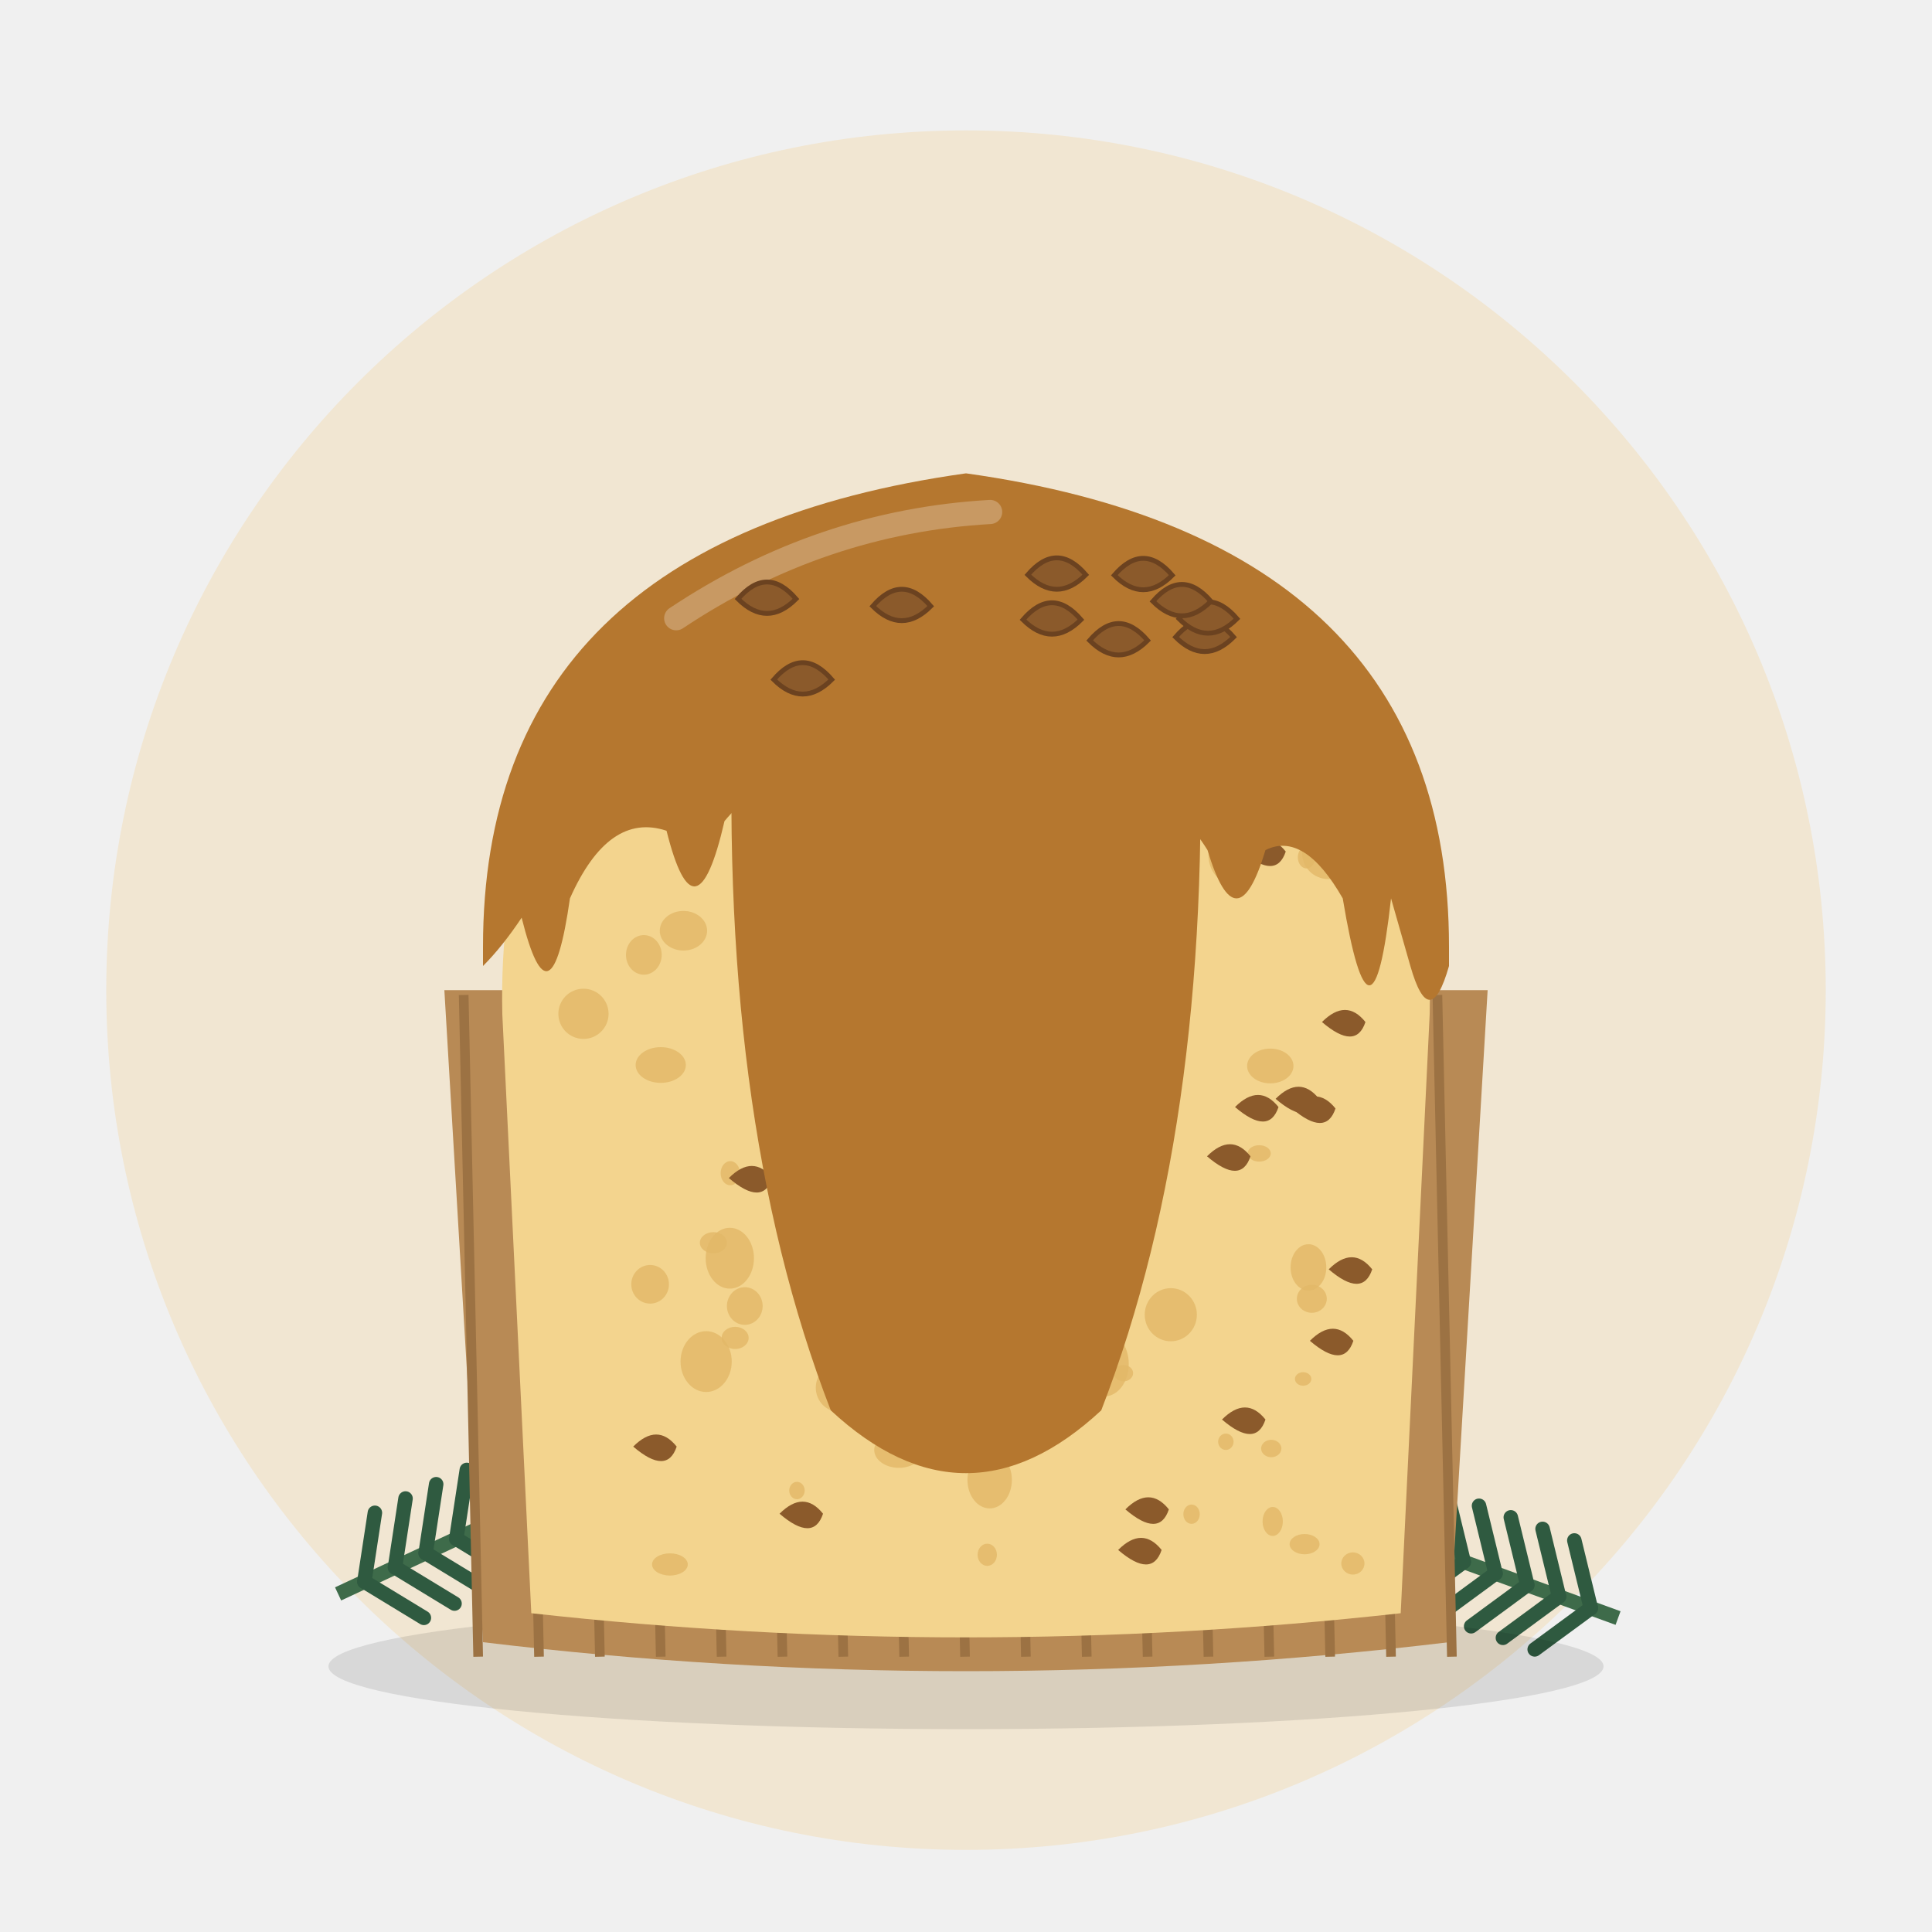
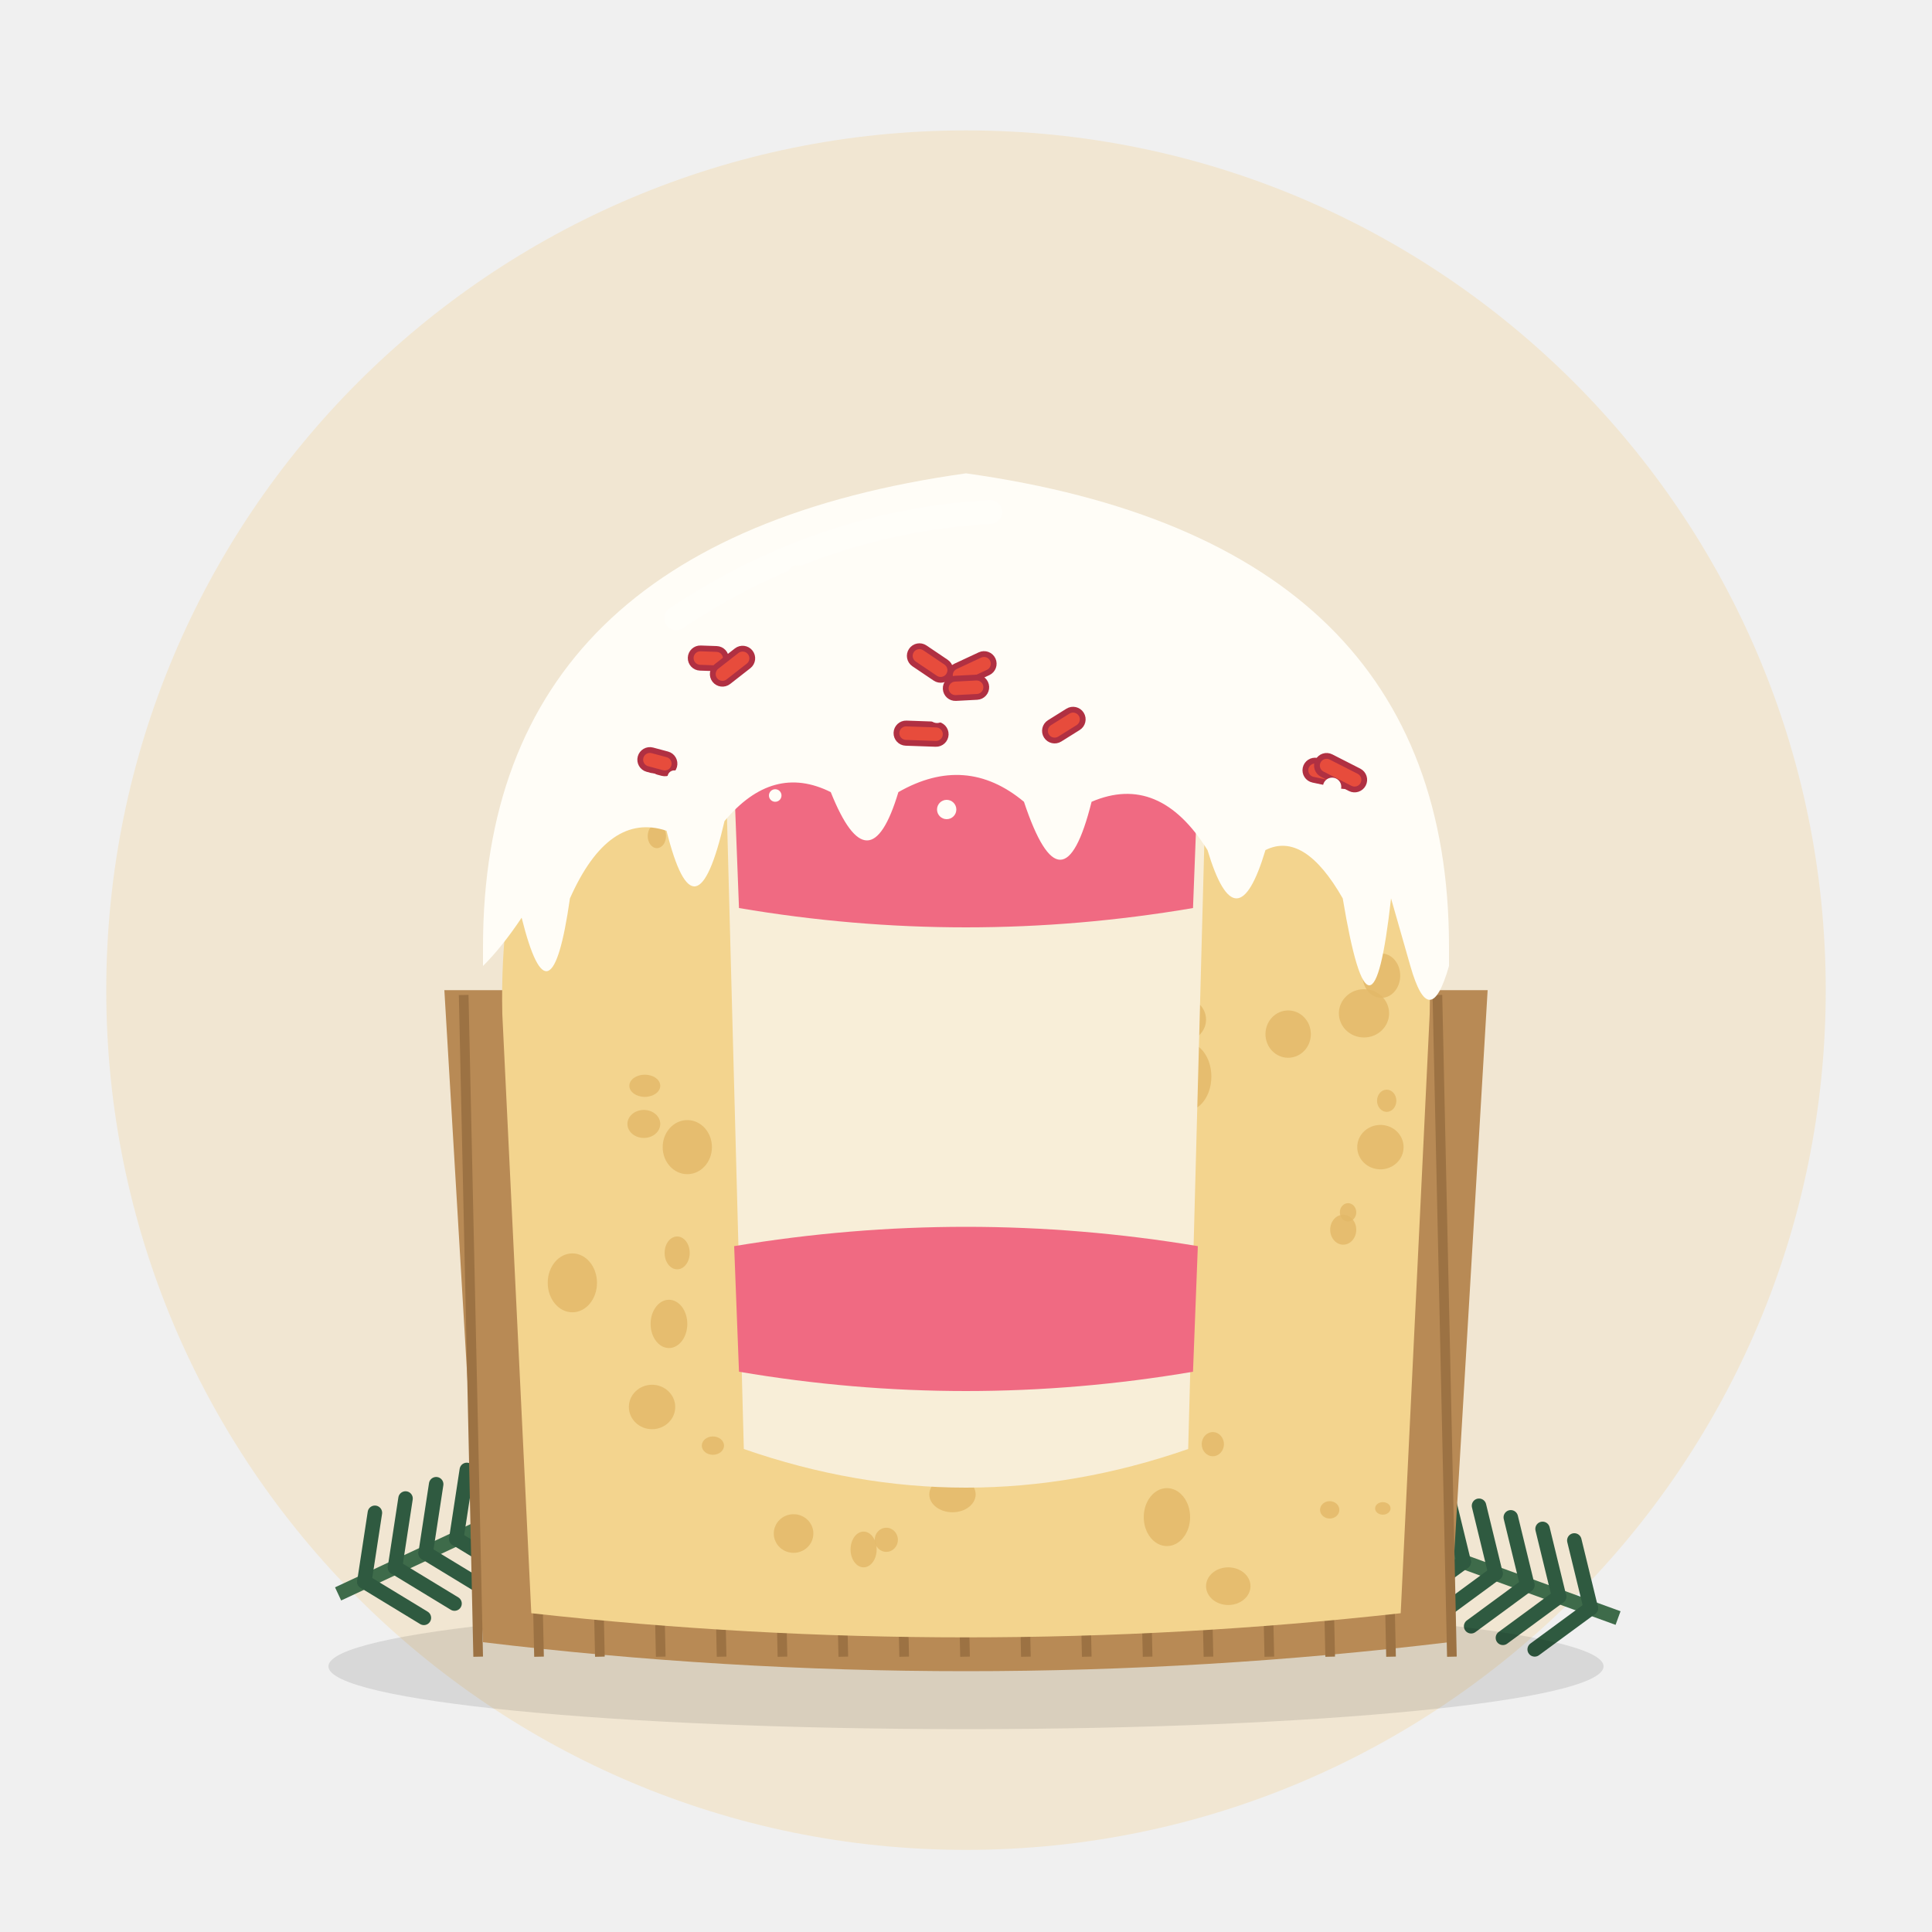
<svg xmlns="http://www.w3.org/2000/svg" viewBox="0 0 400 400">
  <circle cx="200" cy="205" r="178" fill="#F1E6D2" />
  <g transform="translate(70 330) rotate(-25)">
    <path d="M0 0 L70 0" stroke="#3E6B4A" stroke-width="3" />
    <path d="M6 0 l8 -12" stroke="#2F5A40" stroke-width="3" stroke-linecap="round" />
    <path d="M6 0 l8 12" stroke="#2F5A40" stroke-width="3" stroke-linecap="round" />
    <path d="M13 0 l8 -12" stroke="#2F5A40" stroke-width="3" stroke-linecap="round" />
    <path d="M13 0 l8 12" stroke="#2F5A40" stroke-width="3" stroke-linecap="round" />
    <path d="M20 0 l8 -12" stroke="#2F5A40" stroke-width="3" stroke-linecap="round" />
    <path d="M20 0 l8 12" stroke="#2F5A40" stroke-width="3" stroke-linecap="round" />
    <path d="M27 0 l8 -12" stroke="#2F5A40" stroke-width="3" stroke-linecap="round" />
    <path d="M27 0 l8 12" stroke="#2F5A40" stroke-width="3" stroke-linecap="round" />
    <path d="M34 0 l8 -12" stroke="#2F5A40" stroke-width="3" stroke-linecap="round" />
    <path d="M34 0 l8 12" stroke="#2F5A40" stroke-width="3" stroke-linecap="round" />
    <path d="M41 0 l8 -12" stroke="#2F5A40" stroke-width="3" stroke-linecap="round" />
    <path d="M41 0 l8 12" stroke="#2F5A40" stroke-width="3" stroke-linecap="round" />
    <path d="M48 0 l8 -12" stroke="#2F5A40" stroke-width="3" stroke-linecap="round" />
    <path d="M48 0 l8 12" stroke="#2F5A40" stroke-width="3" stroke-linecap="round" />
    <path d="M55 0 l8 -12" stroke="#2F5A40" stroke-width="3" stroke-linecap="round" />
    <path d="M55 0 l8 12" stroke="#2F5A40" stroke-width="3" stroke-linecap="round" />
    <path d="M62 0 l8 -12" stroke="#2F5A40" stroke-width="3" stroke-linecap="round" />
    <path d="M62 0 l8 12" stroke="#2F5A40" stroke-width="3" stroke-linecap="round" />
    <circle cx="74" cy="0" r="7" fill="#7A1F2B" />
    <circle cx="64" cy="-9" r="5" fill="#7A1F2B" />
  </g>
  <g transform="translate(335 335) rotate(200)">
    <path d="M0 0 L70 0" stroke="#3E6B4A" stroke-width="3" />
    <path d="M6 0 l8 -12" stroke="#2F5A40" stroke-width="3" stroke-linecap="round" />
    <path d="M6 0 l8 12" stroke="#2F5A40" stroke-width="3" stroke-linecap="round" />
    <path d="M13 0 l8 -12" stroke="#2F5A40" stroke-width="3" stroke-linecap="round" />
    <path d="M13 0 l8 12" stroke="#2F5A40" stroke-width="3" stroke-linecap="round" />
    <path d="M20 0 l8 -12" stroke="#2F5A40" stroke-width="3" stroke-linecap="round" />
    <path d="M20 0 l8 12" stroke="#2F5A40" stroke-width="3" stroke-linecap="round" />
    <path d="M27 0 l8 -12" stroke="#2F5A40" stroke-width="3" stroke-linecap="round" />
    <path d="M27 0 l8 12" stroke="#2F5A40" stroke-width="3" stroke-linecap="round" />
    <path d="M34 0 l8 -12" stroke="#2F5A40" stroke-width="3" stroke-linecap="round" />
    <path d="M34 0 l8 12" stroke="#2F5A40" stroke-width="3" stroke-linecap="round" />
    <path d="M41 0 l8 -12" stroke="#2F5A40" stroke-width="3" stroke-linecap="round" />
    <path d="M41 0 l8 12" stroke="#2F5A40" stroke-width="3" stroke-linecap="round" />
    <path d="M48 0 l8 -12" stroke="#2F5A40" stroke-width="3" stroke-linecap="round" />
    <path d="M48 0 l8 12" stroke="#2F5A40" stroke-width="3" stroke-linecap="round" />
    <path d="M55 0 l8 -12" stroke="#2F5A40" stroke-width="3" stroke-linecap="round" />
    <path d="M55 0 l8 12" stroke="#2F5A40" stroke-width="3" stroke-linecap="round" />
    <path d="M62 0 l8 -12" stroke="#2F5A40" stroke-width="3" stroke-linecap="round" />
    <path d="M62 0 l8 12" stroke="#2F5A40" stroke-width="3" stroke-linecap="round" />
    <circle cx="74" cy="0" r="7" fill="#7A1F2B" />
    <circle cx="64" cy="-9" r="5" fill="#7A1F2B" />
  </g>
  <ellipse cx="200" cy="345" rx="132" ry="13" fill="#000" opacity="0.10" />
  <path d="M92 205 L100 340 Q200 352 300 340 L308 205 Z" fill="#B88A55" />
  <line x1="96.0" y1="206" x2="99.0" y2="343" stroke="#9C7243" stroke-width="2" />
  <line x1="108.6" y1="206" x2="111.6" y2="343" stroke="#9C7243" stroke-width="2" />
  <line x1="121.2" y1="206" x2="124.2" y2="343" stroke="#9C7243" stroke-width="2" />
  <line x1="133.8" y1="206" x2="136.8" y2="343" stroke="#9C7243" stroke-width="2" />
  <line x1="146.4" y1="206" x2="149.4" y2="343" stroke="#9C7243" stroke-width="2" />
  <line x1="159.0" y1="206" x2="162.0" y2="343" stroke="#9C7243" stroke-width="2" />
  <line x1="171.6" y1="206" x2="174.6" y2="343" stroke="#9C7243" stroke-width="2" />
  <line x1="184.2" y1="206" x2="187.2" y2="343" stroke="#9C7243" stroke-width="2" />
  <line x1="196.8" y1="206" x2="199.8" y2="343" stroke="#9C7243" stroke-width="2" />
  <line x1="209.4" y1="206" x2="212.4" y2="343" stroke="#9C7243" stroke-width="2" />
  <line x1="222.0" y1="206" x2="225.0" y2="343" stroke="#9C7243" stroke-width="2" />
  <line x1="234.6" y1="206" x2="237.6" y2="343" stroke="#9C7243" stroke-width="2" />
  <line x1="247.2" y1="206" x2="250.2" y2="343" stroke="#9C7243" stroke-width="2" />
  <line x1="259.8" y1="206" x2="262.8" y2="343" stroke="#9C7243" stroke-width="2" />
  <line x1="272.4" y1="206" x2="275.4" y2="343" stroke="#9C7243" stroke-width="2" />
  <line x1="285.0" y1="206" x2="288.0" y2="343" stroke="#9C7243" stroke-width="2" />
  <line x1="297.6" y1="206" x2="300.6" y2="343" stroke="#9C7243" stroke-width="2" />
  <path d="M104 210 L110 334 Q200 344 290 334 L296 210 Q298 120 200 104 Q102 120 104 210 Z" fill="#F3D48E" />
-   <ellipse cx="147.7" cy="257.3" rx="2.8" ry="2.2" fill="#E2B868" opacity="0.8" />
-   <ellipse cx="198.3" cy="223.8" rx="3.4" ry="3.3" fill="#E2B868" opacity="0.8" />
-   <ellipse cx="161.4" cy="175.8" rx="4.3" ry="3.7" fill="#E2B868" opacity="0.8" />
-   <ellipse cx="228.7" cy="282.4" rx="5.0" ry="6.7" fill="#E2B868" opacity="0.8" />
-   <ellipse cx="156.5" cy="172.5" rx="4.4" ry="4.7" fill="#E2B868" opacity="0.8" />
-   <ellipse cx="151.1" cy="260.5" rx="5.0" ry="6.3" fill="#E2B868" opacity="0.8" />
-   <ellipse cx="153.4" cy="184.8" rx="1.5" ry="2.1" fill="#E2B868" opacity="0.8" />
-   <ellipse cx="154.2" cy="270.4" rx="3.7" ry="3.9" fill="#E2B868" opacity="0.8" />
-   <ellipse cx="204.4" cy="290.1" rx="3.9" ry="3.3" fill="#E2B868" opacity="0.8" />
-   <ellipse cx="136.8" cy="220.5" rx="5.2" ry="3.7" fill="#E2B868" opacity="0.8" />
-   <ellipse cx="230.2" cy="251.2" rx="2.1" ry="1.6" fill="#E2B868" opacity="0.8" />
-   <ellipse cx="230.5" cy="212.4" rx="3.1" ry="3.1" fill="#E2B868" opacity="0.8" />
-   <ellipse cx="134.6" cy="265.9" rx="3.9" ry="4.0" fill="#E2B868" opacity="0.8" />
-   <ellipse cx="173.7" cy="287.3" rx="4.8" ry="5.0" fill="#E2B868" opacity="0.8" />
-   <ellipse cx="132.5" cy="154.6" rx="2.1" ry="1.4" fill="#E2B868" opacity="0.8" />
-   <ellipse cx="224.3" cy="233.7" rx="2.3" ry="3.1" fill="#E2B868" opacity="0.8" />
-   <ellipse cx="221.3" cy="283.4" rx="4.8" ry="5.5" fill="#E2B868" opacity="0.8" />
-   <ellipse cx="204.4" cy="321.9" rx="2.0" ry="2.3" fill="#E2B868" opacity="0.8" />
-   <ellipse cx="263.0" cy="220.7" rx="4.8" ry="3.6" fill="#E2B868" opacity="0.8" />
-   <ellipse cx="186.3" cy="179.2" rx="3.1" ry="3.6" fill="#E2B868" opacity="0.8" />
-   <ellipse cx="141.5" cy="192.7" rx="4.9" ry="4.1" fill="#E2B868" opacity="0.8" />
-   <ellipse cx="138.7" cy="323.9" rx="3.7" ry="2.3" fill="#E2B868" opacity="0.8" />
-   <ellipse cx="211.7" cy="154.2" rx="2.2" ry="2.6" fill="#E2B868" opacity="0.8" />
-   <ellipse cx="225.0" cy="210.3" rx="3.6" ry="3.7" fill="#E2B868" opacity="0.8" />
-   <ellipse cx="193.3" cy="145.2" rx="4.6" ry="5.6" fill="#E2B868" opacity="0.8" />
-   <ellipse cx="187.2" cy="205.8" rx="3.9" ry="3.9" fill="#E2B868" opacity="0.8" />
-   <ellipse cx="186.1" cy="300.2" rx="5.1" ry="3.7" fill="#E2B868" opacity="0.8" />
-   <ellipse cx="146.2" cy="281.9" rx="5.3" ry="6.3" fill="#E2B868" opacity="0.8" />
-   <ellipse cx="166.7" cy="136.7" rx="4.8" ry="6.5" fill="#E2B868" opacity="0.8" />
-   <ellipse cx="242.4" cy="272.2" rx="5.4" ry="5.5" fill="#E2B868" opacity="0.8" />
-   <ellipse cx="270.5" cy="177.5" rx="1.8" ry="2.3" fill="#E2B868" opacity="0.8" />
-   <ellipse cx="232.6" cy="284.3" rx="2.0" ry="1.7" fill="#E2B868" opacity="0.8" />
-   <ellipse cx="214.3" cy="137.9" rx="2.8" ry="3.0" fill="#E2B868" opacity="0.8" />
-   <ellipse cx="271.6" cy="268.9" rx="3.1" ry="2.9" fill="#E2B868" opacity="0.8" />
-   <ellipse cx="202.1" cy="273.3" rx="5.5" ry="3.3" fill="#E2B868" opacity="0.8" />
-   <ellipse cx="269.8" cy="285.5" rx="1.7" ry="1.4" fill="#E2B868" opacity="0.8" />
-   <ellipse cx="162.9" cy="168.1" rx="2.1" ry="1.5" fill="#E2B868" opacity="0.8" />
-   <ellipse cx="228.8" cy="212.6" rx="1.9" ry="2.5" fill="#E2B868" opacity="0.8" />
-   <ellipse cx="255.0" cy="177.0" rx="4.8" ry="5.9" fill="#E2B868" opacity="0.8" />
-   <ellipse cx="205.0" cy="142.6" rx="4.3" ry="5.6" fill="#E2B868" opacity="0.8" />
-   <ellipse cx="263.5" cy="315.0" rx="2.1" ry="3.0" fill="#E2B868" opacity="0.8" />
-   <ellipse cx="133.3" cy="197.7" rx="3.7" ry="4.1" fill="#E2B868" opacity="0.8" />
-   <ellipse cx="204.9" cy="306.4" rx="4.6" ry="5.9" fill="#E2B868" opacity="0.8" />
-   <ellipse cx="229.0" cy="216.1" rx="1.6" ry="1.8" fill="#E2B868" opacity="0.8" />
-   <ellipse cx="271.4" cy="163.1" rx="5.5" ry="3.4" fill="#E2B868" opacity="0.8" />
-   <ellipse cx="183.1" cy="275.2" rx="4.4" ry="4.6" fill="#E2B868" opacity="0.8" />
-   <ellipse cx="164.0" cy="174.3" rx="2.1" ry="2.3" fill="#E2B868" opacity="0.8" />
-   <ellipse cx="121.0" cy="150.8" rx="4.4" ry="4.2" fill="#E2B868" opacity="0.8" />
-   <ellipse cx="120.8" cy="209.9" rx="5.2" ry="5.2" fill="#E2B868" opacity="0.8" />
-   <ellipse cx="162.0" cy="152.4" rx="3.5" ry="2.8" fill="#E2B868" opacity="0.8" />
-   <ellipse cx="163.1" cy="137.2" rx="3.9" ry="4.8" fill="#E2B868" opacity="0.8" />
-   <ellipse cx="201.1" cy="247.4" rx="2.7" ry="3.7" fill="#E2B868" opacity="0.8" />
-   <ellipse cx="165.0" cy="308.6" rx="1.6" ry="1.8" fill="#E2B868" opacity="0.8" />
-   <ellipse cx="260.7" cy="238.8" rx="2.4" ry="1.7" fill="#E2B868" opacity="0.8" />
-   <ellipse cx="280.1" cy="323.7" rx="2.4" ry="2.3" fill="#E2B868" opacity="0.8" />
-   <ellipse cx="253.8" cy="298.5" rx="1.6" ry="1.7" fill="#E2B868" opacity="0.8" />
-   <ellipse cx="158.9" cy="141.7" rx="4.3" ry="4.2" fill="#E2B868" opacity="0.8" />
-   <ellipse cx="152.2" cy="277.0" rx="2.8" ry="2.3" fill="#E2B868" opacity="0.8" />
-   <ellipse cx="167.0" cy="164.2" rx="4.9" ry="4.2" fill="#E2B868" opacity="0.8" />
-   <ellipse cx="270.9" cy="262.4" rx="3.7" ry="4.8" fill="#E2B868" opacity="0.8" />
-   <ellipse cx="179.2" cy="132.1" rx="4.1" ry="2.7" fill="#E2B868" opacity="0.8" />
-   <ellipse cx="270.1" cy="319.7" rx="3.1" ry="2.1" fill="#E2B868" opacity="0.8" />
-   <ellipse cx="275.0" cy="176.7" rx="5.4" ry="5.3" fill="#E2B868" opacity="0.8" />
-   <ellipse cx="263.2" cy="299.9" rx="2.1" ry="1.8" fill="#E2B868" opacity="0.8" />
-   <ellipse cx="188.7" cy="164.9" rx="5.2" ry="4.0" fill="#E2B868" opacity="0.8" />
-   <ellipse cx="156.7" cy="161.5" rx="2.1" ry="2.6" fill="#E2B868" opacity="0.8" />
-   <ellipse cx="151.2" cy="242.9" rx="2.0" ry="2.5" fill="#E2B868" opacity="0.8" />
-   <ellipse cx="246.7" cy="313.5" rx="1.7" ry="2.0" fill="#E2B868" opacity="0.8" />
-   <ellipse cx="237.2" cy="192.8" rx="4.3" ry="3.7" fill="#E2B868" opacity="0.8" />
-   <ellipse cx="213.9" cy="295.4" rx="4.8" ry="4.2" fill="#E2B868" opacity="0.8" />
-   <path d="M161.4 313.4 q5 -5 9 0 q-2 6 -9 0z" fill="#8B5A2B" />
-   <path d="M255.7 229.2 q5 -5 9 0 q-2 6 -9 0z" fill="#8B5A2B" />
-   <path d="M150.6 166.7 q5 -5 9 0 q-2 6 -9 0z" fill="#8B5A2B" />
-   <path d="M271.2 277.6 q5 -5 9 0 q-2 6 -9 0z" fill="#8B5A2B" />
-   <path d="M267.5 229.5 q5 -5 9 0 q-2 6 -9 0z" fill="#8B5A2B" />
-   <path d="M150.9 243.9 q5 -5 9 0 q-2 6 -9 0z" fill="#8B5A2B" />
-   <path d="M231.5 320.9 q5 -5 9 0 q-2 6 -9 0z" fill="#8B5A2B" />
-   <path d="M273.7 211.6 q5 -5 9 0 q-2 6 -9 0z" fill="#8B5A2B" />
-   <path d="M253.0 293.9 q5 -5 9 0 q-2 6 -9 0z" fill="#8B5A2B" />
-   <path d="M131.1 299.5 q5 -5 9 0 q-2 6 -9 0z" fill="#8B5A2B" />
-   <path d="M233.0 312.5 q5 -5 9 0 q-2 6 -9 0z" fill="#8B5A2B" />
-   <path d="M264.1 227.5 q5 -5 9 0 q-2 6 -9 0z" fill="#8B5A2B" />
-   <path d="M257.2 176.3 q5 -5 9 0 q-2 6 -9 0z" fill="#8B5A2B" />
-   <path d="M275.1 262.8 q5 -5 9 0 q-2 6 -9 0z" fill="#8B5A2B" />
-   <path d="M249.9 239.4 q5 -5 9 0 q-2 6 -9 0z" fill="#8B5A2B" />
-   <path d="M152 140 Q200 122 248 140 Q252 230 228 292 Q200 318 172 292 Q148 230 152 140 Z" fill="#B5772F" />
-   <path d="M170 160 Q182 150 196 156" stroke="#fff" stroke-width="4" opacity="0.35" fill="none" stroke-linecap="round" />
-   <path d="M100 196 Q100 112 200 98 Q300 112 300 196 L300 200 Q296 214 292 200 L288 186 Q284 222 278 186 Q270 172 262 176 Q256 196 250 176 Q240 160 226 166 Q220 190 212 166 Q200 156 186 164 Q180 184 172 164 Q160 158 150 170 Q144 196 138 172 Q126 168 118 186 Q114 214 108 190 Q104 196 100 200 Z" fill="#B5772F" />
+   <ellipse cx="135.0" cy="291.3" rx="4.8" ry="4.6" fill="#E2B868" opacity="0.8" />
+   <ellipse cx="160.7" cy="161.1" rx="1.9" ry="1.6" fill="#E2B868" opacity="0.8" />
+   <ellipse cx="147.6" cy="299.3" rx="2.3" ry="1.9" fill="#E2B868" opacity="0.8" />
+   <ellipse cx="275.3" cy="312.6" rx="2.0" ry="1.8" fill="#E2B868" opacity="0.8" />
+   <ellipse cx="286.0" cy="202.0" rx="3.9" ry="4.6" fill="#E2B868" opacity="0.8" />
+   <ellipse cx="225.9" cy="131.6" rx="4.2" ry="5.3" fill="#E2B868" opacity="0.8" />
+   <ellipse cx="190.8" cy="192.6" rx="4.2" ry="5.9" fill="#E2B868" opacity="0.8" />
+   <ellipse cx="245.6" cy="222.9" rx="5.2" ry="7.1" fill="#E2B868" opacity="0.8" />
+   <ellipse cx="197.2" cy="309.4" rx="4.8" ry="3.7" fill="#E2B868" opacity="0.8" />
+   <ellipse cx="183.5" cy="318.8" rx="2.4" ry="2.5" fill="#E2B868" opacity="0.8" />
+   <ellipse cx="222.7" cy="194.0" rx="4.4" ry="3.7" fill="#E2B868" opacity="0.8" />
+   <ellipse cx="217.2" cy="235.9" rx="1.7" ry="2.1" fill="#E2B868" opacity="0.8" />
+   <ellipse cx="251.1" cy="299.0" rx="2.3" ry="2.5" fill="#E2B868" opacity="0.8" />
+   <ellipse cx="138.5" cy="274.1" rx="3.8" ry="5.0" fill="#E2B868" opacity="0.8" />
+   <ellipse cx="136.0" cy="173.1" rx="1.9" ry="2.5" fill="#E2B868" opacity="0.8" />
+   <ellipse cx="225.5" cy="149.6" rx="4.3" ry="4.3" fill="#E2B868" opacity="0.8" />
+   <ellipse cx="182.7" cy="284.3" rx="4.2" ry="4.4" fill="#E2B868" opacity="0.8" />
+   <ellipse cx="163.5" cy="201.4" rx="3.0" ry="2.5" fill="#E2B868" opacity="0.8" />
+   <ellipse cx="142.3" cy="237.5" rx="5.1" ry="5.6" fill="#E2B868" opacity="0.8" />
+   <ellipse cx="183.1" cy="126.3" rx="4.9" ry="4.5" fill="#E2B868" opacity="0.8" />
+   <ellipse cx="163.9" cy="271.0" rx="4.8" ry="3.7" fill="#E2B868" opacity="0.8" />
+   <ellipse cx="287.1" cy="227.9" rx="2.0" ry="2.3" fill="#E2B868" opacity="0.8" />
+   <ellipse cx="200.2" cy="142.2" rx="1.8" ry="1.8" fill="#E2B868" opacity="0.8" />
+   <ellipse cx="282.4" cy="209.8" rx="5.2" ry="5.0" fill="#E2B868" opacity="0.8" />
+   <ellipse cx="169.0" cy="141.2" rx="3.8" ry="3.1" fill="#E2B868" opacity="0.8" />
+   <ellipse cx="279.1" cy="251.0" rx="1.7" ry="1.9" fill="#E2B868" opacity="0.8" />
+   <ellipse cx="195.3" cy="258.5" rx="3.8" ry="2.9" fill="#E2B868" opacity="0.8" />
+   <ellipse cx="196.3" cy="253.3" rx="1.9" ry="2.5" fill="#E2B868" opacity="0.8" />
+   <ellipse cx="237.4" cy="160.3" rx="1.9" ry="1.8" fill="#E2B868" opacity="0.8" />
+   <ellipse cx="222.7" cy="252.0" rx="2.0" ry="2.3" fill="#E2B868" opacity="0.8" />
+   <ellipse cx="208.9" cy="156.2" rx="3.4" ry="3.9" fill="#E2B868" opacity="0.8" />
+   <ellipse cx="240.5" cy="143.6" rx="1.9" ry="2.2" fill="#E2B868" opacity="0.8" />
+   <ellipse cx="285.8" cy="237.5" rx="4.8" ry="4.6" fill="#E2B868" opacity="0.8" />
+   <ellipse cx="140.2" cy="259.4" rx="2.6" ry="3.4" fill="#E2B868" opacity="0.8" />
+   <ellipse cx="243.4" cy="130.7" rx="2.7" ry="3.4" fill="#E2B868" opacity="0.8" />
+   <ellipse cx="118.5" cy="265.6" rx="5.1" ry="6.1" fill="#E2B868" opacity="0.8" />
+   <ellipse cx="254.3" cy="328.4" rx="4.6" ry="3.9" fill="#E2B868" opacity="0.8" />
+   <ellipse cx="164.3" cy="317.5" rx="4.1" ry="4.0" fill="#E2B868" opacity="0.8" />
+   <ellipse cx="157.9" cy="128.4" rx="4.4" ry="4.9" fill="#E2B868" opacity="0.8" />
+   <ellipse cx="286.3" cy="312.3" rx="1.6" ry="1.3" fill="#E2B868" opacity="0.8" />
+   <ellipse cx="266.7" cy="214.1" rx="4.7" ry="4.9" fill="#E2B868" opacity="0.8" />
+   <ellipse cx="178.8" cy="320.8" rx="2.7" ry="3.7" fill="#E2B868" opacity="0.8" />
+   <ellipse cx="248.4" cy="147.1" rx="5.0" ry="6.8" fill="#E2B868" opacity="0.8" />
+   <ellipse cx="133.3" cy="232.7" rx="3.4" ry="2.9" fill="#E2B868" opacity="0.8" />
+   <ellipse cx="241.6" cy="314.1" rx="4.8" ry="6.0" fill="#E2B868" opacity="0.8" />
+   <ellipse cx="184.9" cy="255.8" rx="4.7" ry="4.3" fill="#E2B868" opacity="0.8" />
+   <ellipse cx="244.8" cy="211.1" rx="4.9" ry="4.6" fill="#E2B868" opacity="0.8" />
+   <ellipse cx="208.1" cy="214.7" rx="2.1" ry="2.2" fill="#E2B868" opacity="0.8" />
+   <ellipse cx="241.5" cy="251.3" rx="5.0" ry="6.2" fill="#E2B868" opacity="0.8" />
+   <ellipse cx="133.5" cy="224.8" rx="3.2" ry="2.3" fill="#E2B868" opacity="0.8" />
+   <ellipse cx="278.1" cy="254.6" rx="2.7" ry="3.1" fill="#E2B868" opacity="0.8" />
+   <ellipse cx="228.4" cy="281.7" rx="4.8" ry="5.3" fill="#E2B868" opacity="0.8" />
+   <ellipse cx="203.1" cy="239.7" rx="2.4" ry="1.7" fill="#E2B868" opacity="0.8" />
+   <ellipse cx="242.3" cy="271.9" rx="1.9" ry="1.8" fill="#E2B868" opacity="0.8" />
+   <ellipse cx="152.9" cy="143.7" rx="4.1" ry="4.0" fill="#E2B868" opacity="0.8" />
+   <ellipse cx="167.8" cy="274.9" rx="4.5" ry="4.0" fill="#E2B868" opacity="0.8" />
+   <ellipse cx="211.2" cy="175.4" rx="2.5" ry="2.2" fill="#E2B868" opacity="0.8" />
+   <ellipse cx="164.2" cy="158.7" rx="1.7" ry="2.3" fill="#E2B868" opacity="0.8" />
+   <path d="M150 150 Q200 128 250 150 L246 300 Q200 316 154 300 Z" fill="#F8EED8" />
+   <path d="M152 162 Q200 154 248 162 L247 188 Q200 196 153 188 Z" fill="#F06A82" />
+   <path d="M152 214 Q200 206 248 214 L247 240 Q200 248 153 240 Z" fill="#F8EED8" />
+   <path d="M152 258 Q200 250 248 258 L247 284 Q200 292 153 284 Z" fill="#F06A82" />
+   <path d="M100 196 Q100 112 200 98 Q300 112 300 196 L300 200 Q296 214 292 200 L288 186 Q284 222 278 186 Q270 172 262 176 Q256 196 250 176 Q240 160 226 166 Q220 190 212 166 Q200 156 186 164 Q180 184 172 164 Q160 158 150 170 Q144 196 138 172 Q126 168 118 186 Q114 214 108 190 Q104 196 100 200 Z" fill="#FFFDF7" />
  <path d="M140 128 Q170 108 205 106" stroke="#fff" stroke-width="5" opacity="0.25" fill="none" stroke-linecap="round" />
-   <path d="M243.4 131.9 q6 -7 12 0 q-6 6 -12 0z" fill="#8B5A2B" stroke="#6B4220" stroke-width="1" />
-   <path d="M160.2 140.7 q6 -7 12 0 q-6 6 -12 0z" fill="#8B5A2B" stroke="#6B4220" stroke-width="1" />
-   <path d="M211.8 128.3 q6 -7 12 0 q-6 6 -12 0z" fill="#8B5A2B" stroke="#6B4220" stroke-width="1" />
-   <path d="M244.1 128.1 q6 -7 12 0 q-6 6 -12 0z" fill="#8B5A2B" stroke="#6B4220" stroke-width="1" />
-   <path d="M225.6 132.6 q6 -7 12 0 q-6 6 -12 0z" fill="#8B5A2B" stroke="#6B4220" stroke-width="1" />
-   <path d="M180.7 125.5 q6 -7 12 0 q-6 6 -12 0z" fill="#8B5A2B" stroke="#6B4220" stroke-width="1" />
-   <path d="M212.8 119.0 q6 -7 12 0 q-6 6 -12 0z" fill="#8B5A2B" stroke="#6B4220" stroke-width="1" />
-   <path d="M152.8 124.0 q6 -7 12 0 q-6 6 -12 0z" fill="#8B5A2B" stroke="#6B4220" stroke-width="1" />
-   <path d="M230.7 119.1 q6 -7 12 0 q-6 6 -12 0z" fill="#8B5A2B" stroke="#6B4220" stroke-width="1" />
-   <path d="M238.7 124.5 q6 -7 12 0 q-6 6 -12 0z" fill="#8B5A2B" stroke="#6B4220" stroke-width="1" />
+   <g transform="translate(192.6 137.3) rotate(34)">
+     <rect x="-4.7" y="-2" width="9.3" height="4" rx="2" fill="#E74C3C" stroke="#B03042" stroke-width="1.2" />
+   </g>
+   <g transform="translate(201.2 138.6) rotate(-25)">
+     <rect x="-4.8" y="-2" width="9.6" height="4" rx="2" fill="#E74C3C" stroke="#B03042" stroke-width="1.2" />
+   </g>
+   <g transform="translate(220.3 150.1) rotate(-32)">
+     <rect x="-4.3" y="-2" width="8.5" height="4" rx="2" fill="#E74C3C" stroke="#B03042" stroke-width="1.2" />
+   </g>
+   <g transform="translate(136.1 157.7) rotate(15)">
+     <rect x="-3.6" y="-2" width="7.2" height="4" rx="2" fill="#E74C3C" stroke="#B03042" stroke-width="1.2" />
+   </g>
+   <g transform="translate(275.2 160.1) rotate(12)">
+     <rect x="-5.0" y="-2" width="10.1" height="4" rx="2" fill="#E74C3C" stroke="#B03042" stroke-width="1.2" />
+   </g>
+   <g transform="translate(146.6 136.3) rotate(2)">
+     <rect x="-3.6" y="-2" width="7.3" height="4" rx="2" fill="#E74C3C" stroke="#B03042" stroke-width="1.2" />
+   </g>
+   <g transform="translate(151.7 137.9) rotate(-38)">
+     <rect x="-4.7" y="-2" width="9.3" height="4" rx="2" fill="#E74C3C" stroke="#B03042" stroke-width="1.2" />
+   </g>
+   <g transform="translate(190.7 151.9) rotate(2)">
+     <rect x="-5.1" y="-2" width="10.2" height="4" rx="2" fill="#E74C3C" stroke="#B03042" stroke-width="1.2" />
+   </g>
+   <g transform="translate(200.0 142.4) rotate(-3)">
+     <rect x="-4.2" y="-2" width="8.4" height="4" rx="2" fill="#E74C3C" stroke="#B03042" stroke-width="1.2" />
+   </g>
+   <g transform="translate(277.6 160.0) rotate(27)">
+     <rect x="-5.3" y="-2" width="10.5" height="4" rx="2" fill="#E74C3C" stroke="#B03042" stroke-width="1.2" />
+   </g>
+   <circle cx="199.3" cy="123.3" r="1.6" fill="#FFFDF7" />
+   <circle cx="275.8" cy="162.9" r="1.9" fill="#FFFDF7" />
+   <circle cx="165.1" cy="119.0" r="2.0" fill="#FFFDF7" />
+   <circle cx="160.5" cy="164.7" r="1.3" fill="#FFFDF7" />
+   <circle cx="135.1" cy="161.4" r="1.3" fill="#FFFDF7" />
+   <circle cx="249.9" cy="146.3" r="2.0" fill="#FFFDF7" />
+   <circle cx="186.6" cy="147.4" r="1.5" fill="#FFFDF7" />
+   <circle cx="173.4" cy="142.8" r="1.4" fill="#FFFDF7" />
+   <circle cx="214.6" cy="127.7" r="1.6" fill="#FFFDF7" />
+   <circle cx="138.7" cy="150.7" r="1.5" fill="#FFFDF7" />
+   <circle cx="196.0" cy="167.6" r="2.0" fill="#FFFDF7" />
+   <circle cx="194.0" cy="147.9" r="1.8" fill="#FFFDF7" />
+   <circle cx="263.0" cy="159.1" r="1.3" fill="#FFFDF7" />
+   <circle cx="226.4" cy="134.7" r="1.3" fill="#FFFDF7" />
+   <circle cx="139.6" cy="160.9" r="1.4" fill="#FFFDF7" />
+   <circle cx="162.3" cy="139.4" r="1.5" fill="#FFFDF7" />
</svg>
